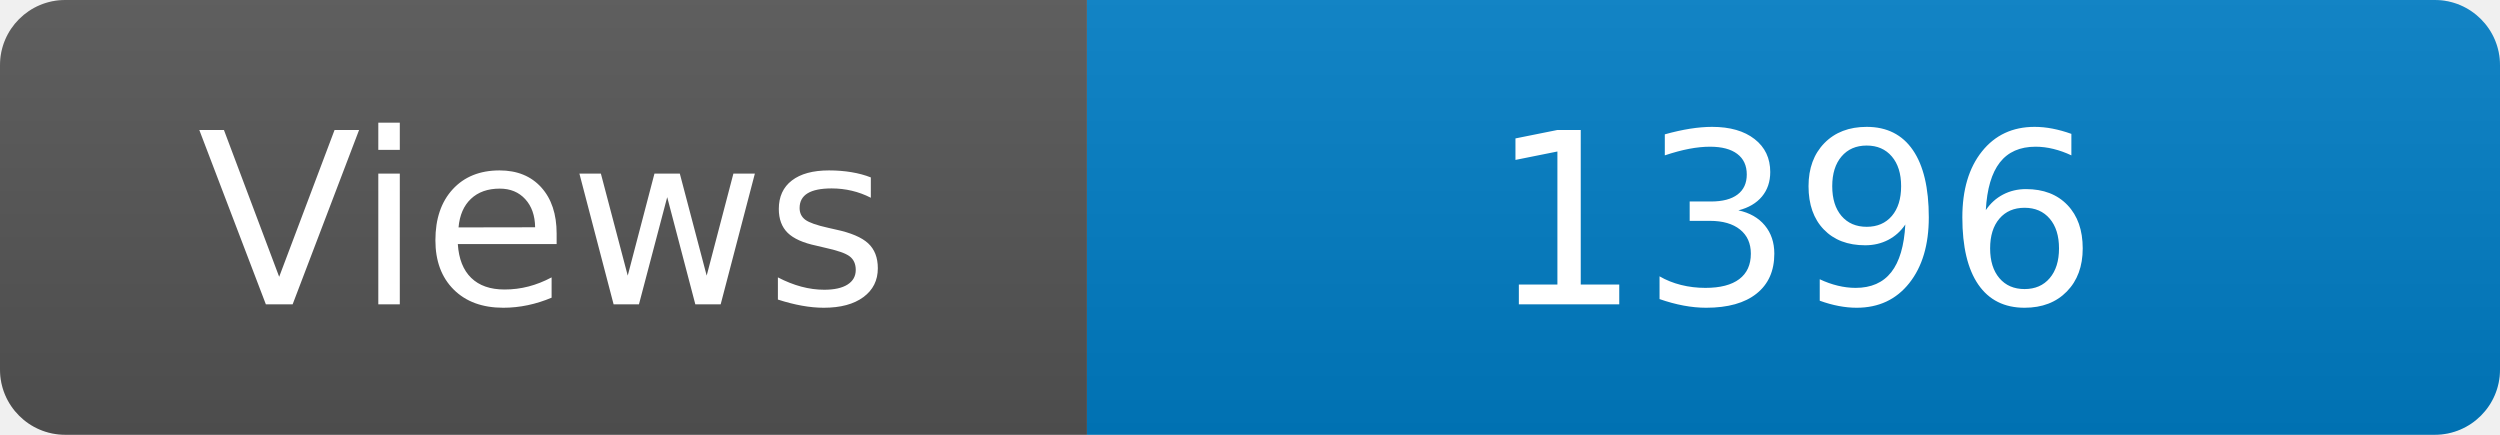
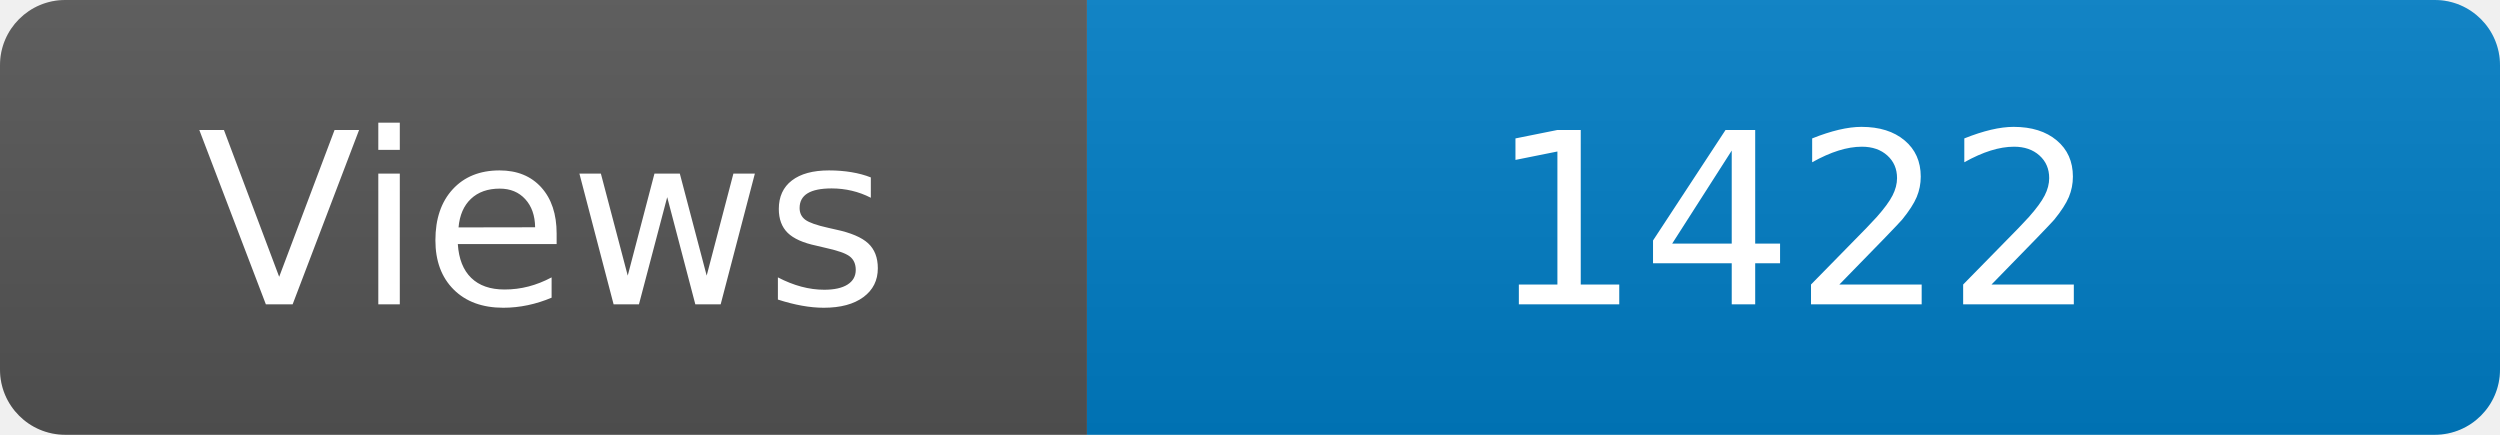
<svg xmlns="http://www.w3.org/2000/svg" width="115" height="20" role="img" aria-label="Maintained?: yes">
  <linearGradient id="s" x2="0" y2="100%">
    <stop offset="0" stop-color="#bbb" stop-opacity=".1" />
    <stop offset="1" stop-opacity=".1" />
  </linearGradient>
  <clipPath id="r">
    <rect width="115" height="20" rx="3" fill="#fff" />
  </clipPath>
  <g clip-path="url(#r)">
    <rect width="50" height="20" fill="#555" />
    <rect x="50" width="160" height="20" fill="#007ec6" />
    <rect width="115" height="20" fill="url(#s)" />
  </g>
  <g fill="#fff" text-anchor="middle" font-family="Verdana,Geneva,DejaVu Sans,sans-serif" font-size="110">
    <text x="250" y="140" transform="scale(.1)" fill="#fff">Views</text>
-     <text x="825" y="140" transform="scale(.1)" fill="#fff">1396</text>
+     <text x="825" y="140" transform="scale(.1)" fill="#fff">1422</text>
  </g>
</svg>
